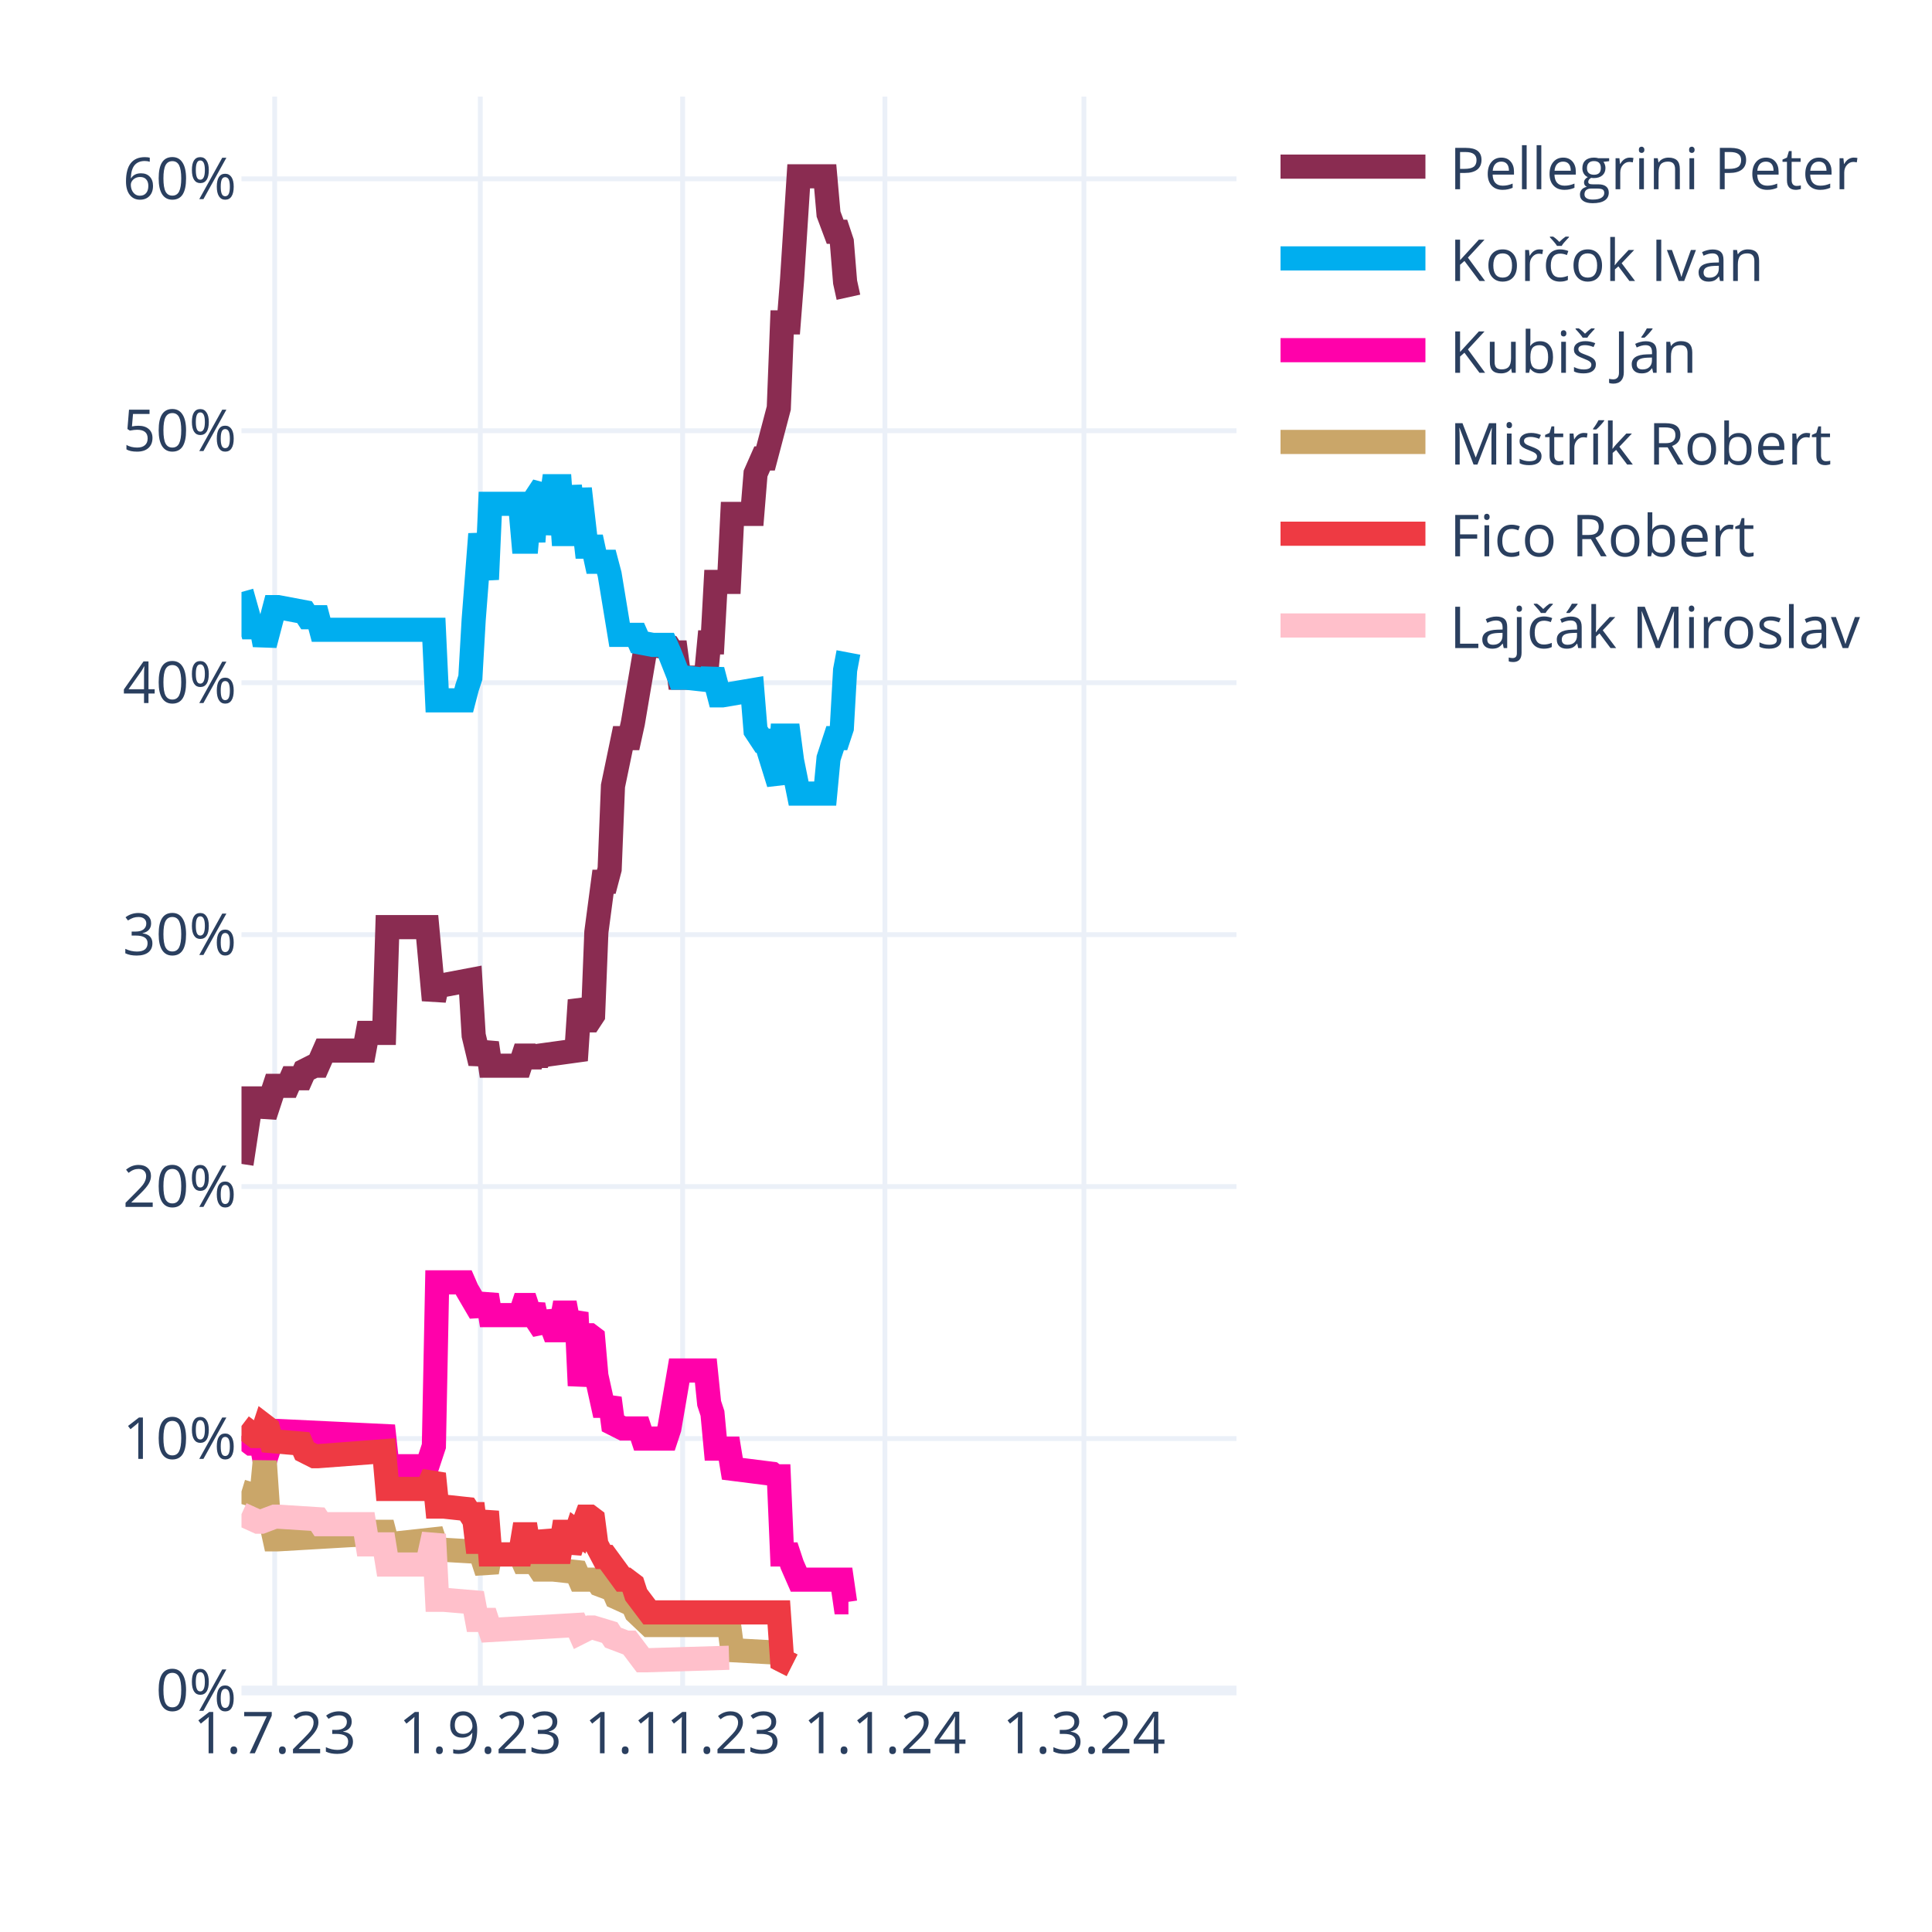
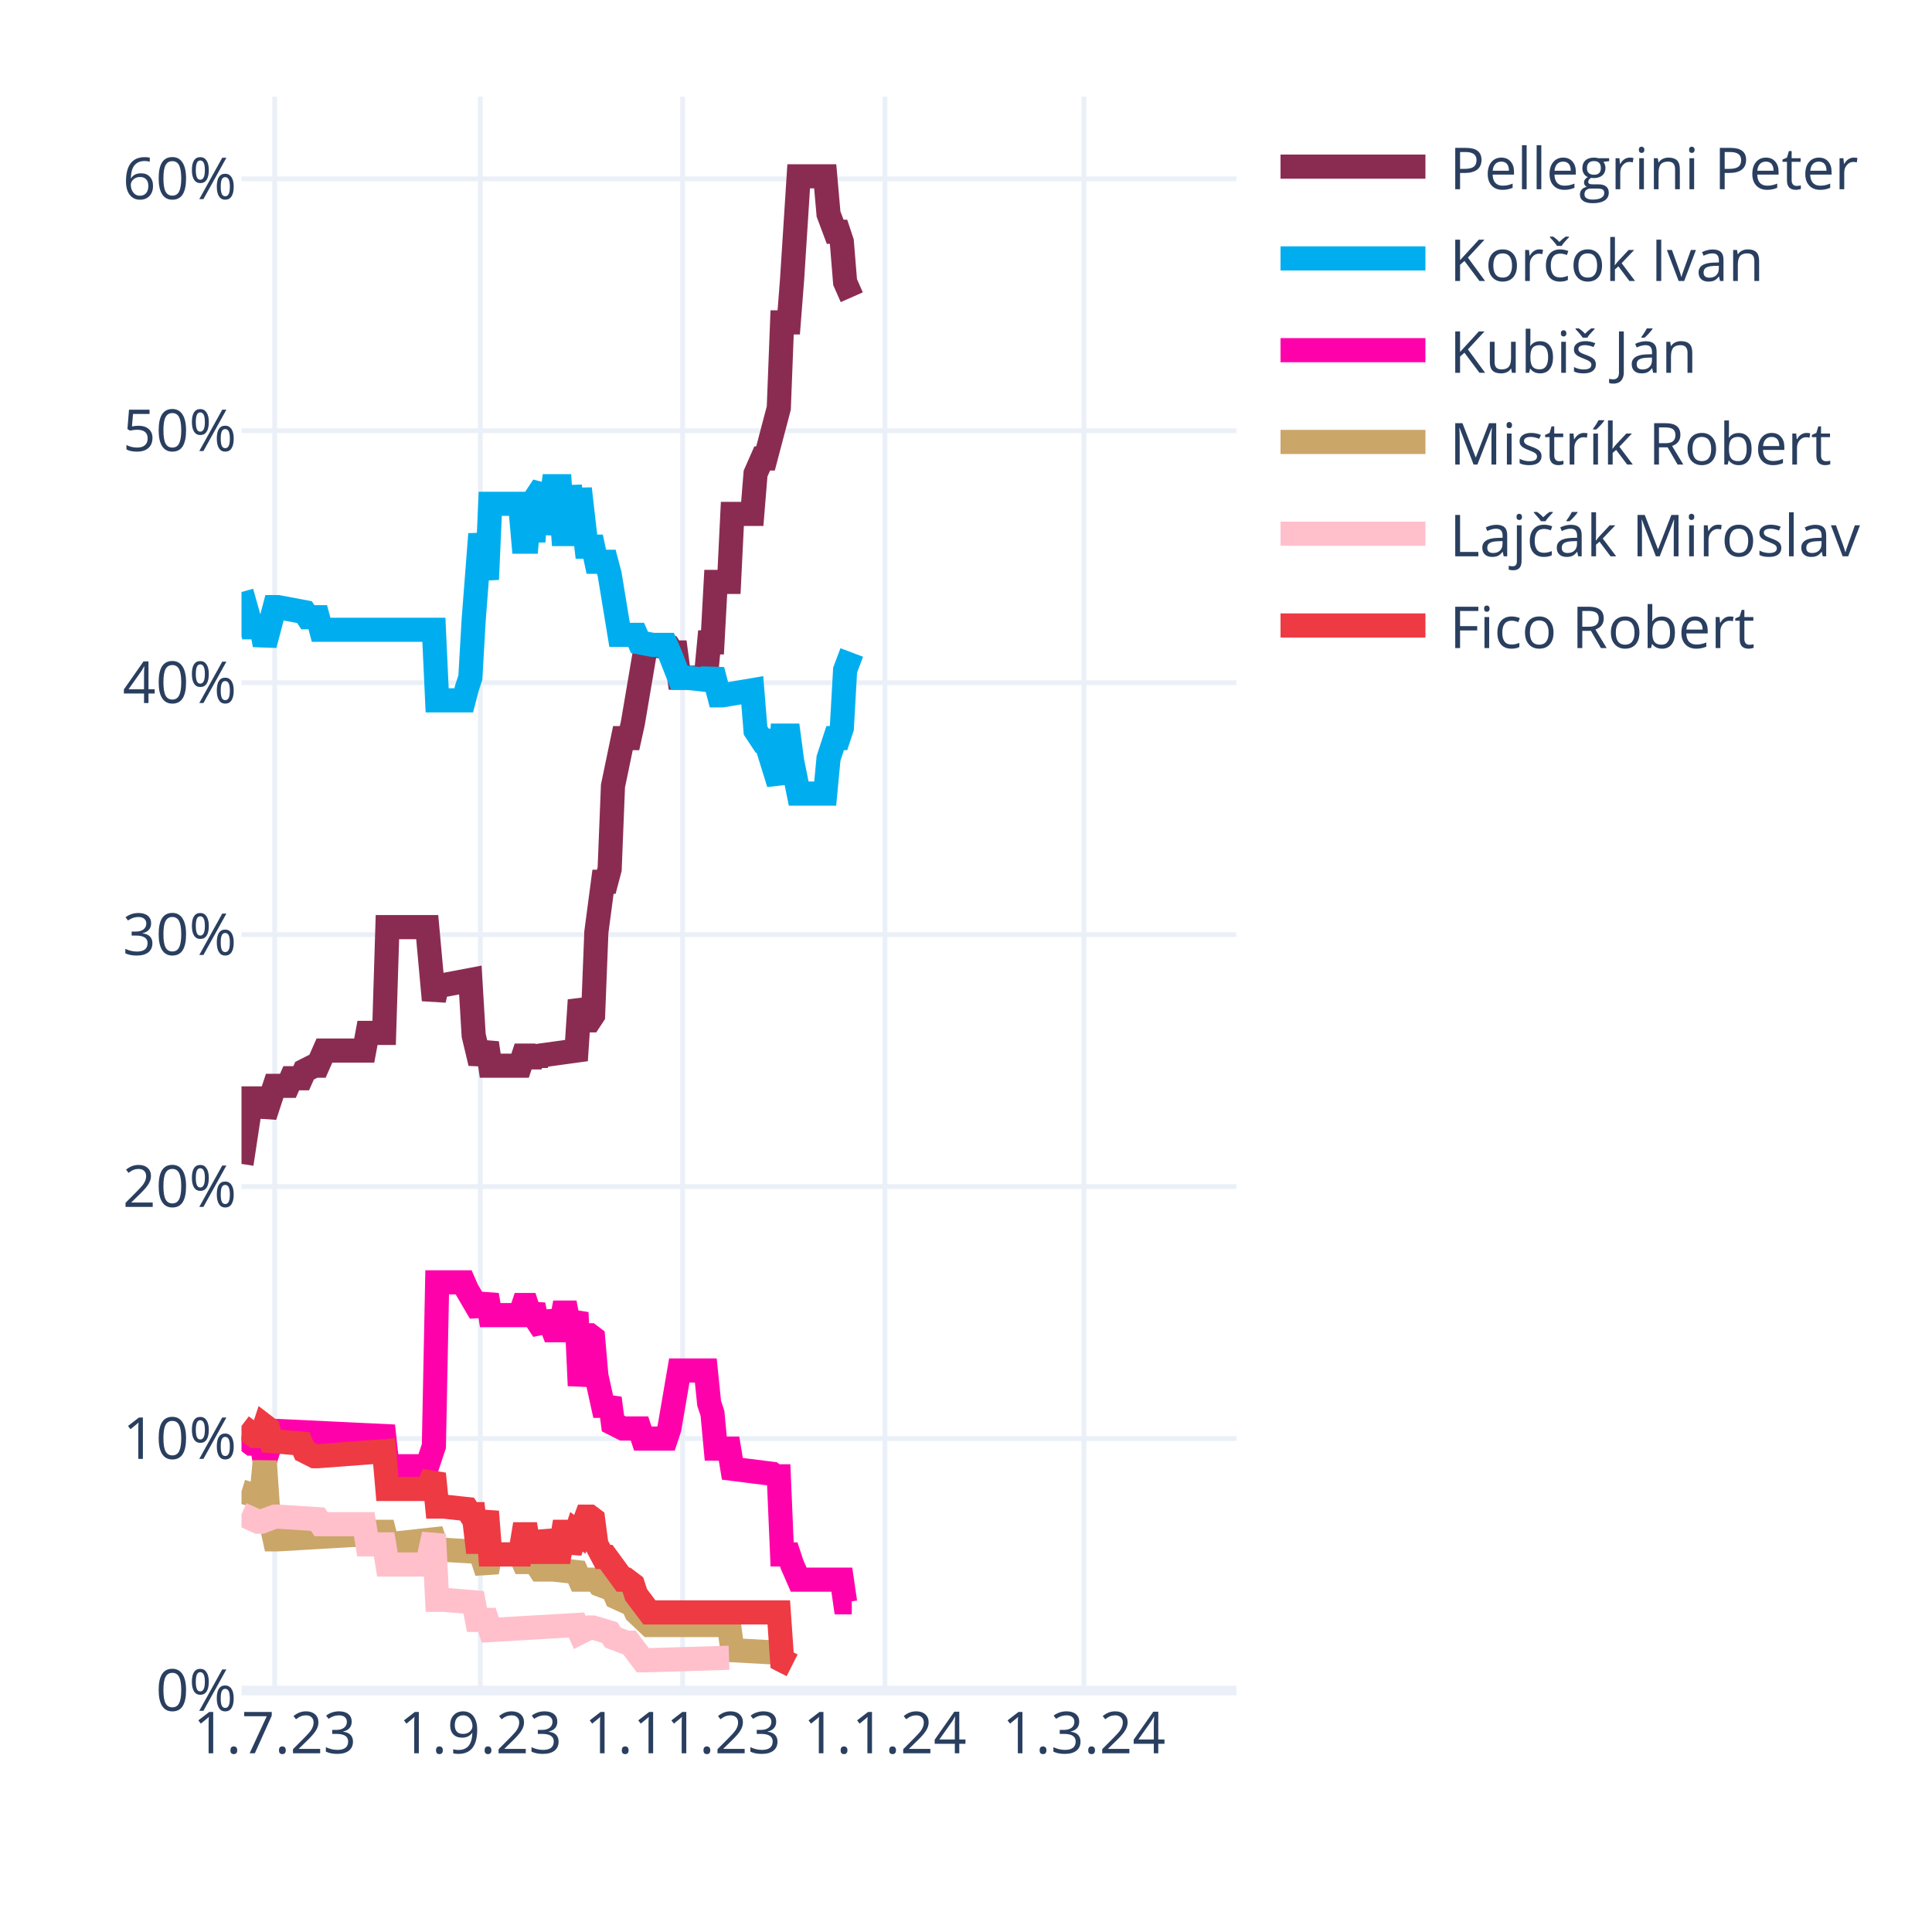
<svg xmlns="http://www.w3.org/2000/svg" class="main-svg" width="400" height="400" style="" viewBox="0 0 400 400">
  <rect x="0" y="0" width="400" height="400" style="fill: rgb(255, 255, 255); fill-opacity: 1;" />
-   <defs id="defs-637f98">
+   <defs id="defs-1eb0f9">
    <g class="clips">
-       <clipPath id="clip637f98xyplot" class="plotclip">
+       <clipPath id="clip1eb0f9xyplot" class="plotclip">
        <rect width="206" height="330" />
      </clipPath>
-       <clipPath class="axesclip" id="clip637f98x">
+       <clipPath class="axesclip" id="clip1eb0f9x">
        <rect x="50" y="0" width="206" height="400" />
      </clipPath>
-       <clipPath class="axesclip" id="clip637f98y">
+       <clipPath class="axesclip" id="clip1eb0f9y">
        <rect x="0" y="20" width="400" height="330" />
      </clipPath>
-       <clipPath class="axesclip" id="clip637f98xy">
+       <clipPath class="axesclip" id="clip1eb0f9xy">
        <rect x="50" y="20" width="206" height="330" />
      </clipPath>
    </g>
    <g class="gradients" />
    <g class="patterns" />
  </defs>
  <g class="bglayer" />
  <g class="layer-below">
    <g class="imagelayer" />
    <g class="shapelayer" />
  </g>
  <g class="cartesianlayer">
    <g class="subplot xy">
      <g class="layer-subplot">
        <g class="shapelayer" />
        <g class="imagelayer" />
      </g>
      <g class="minor-gridlayer">
        <g class="x" />
        <g class="y" />
      </g>
      <g class="gridlayer">
        <g class="x">
          <path class="xgrid crisp" transform="translate(56.87,0)" d="M0,20v330" style="stroke: rgb(235, 240, 248); stroke-opacity: 1; stroke-width: 1px;" />
          <path class="xgrid crisp" transform="translate(99.44,0)" d="M0,20v330" style="stroke: rgb(235, 240, 248); stroke-opacity: 1; stroke-width: 1px;" />
          <path class="xgrid crisp" transform="translate(141.33,0)" d="M0,20v330" style="stroke: rgb(235, 240, 248); stroke-opacity: 1; stroke-width: 1px;" />
          <path class="xgrid crisp" transform="translate(183.21,0)" d="M0,20v330" style="stroke: rgb(235, 240, 248); stroke-opacity: 1; stroke-width: 1px;" />
          <path class="xgrid crisp" transform="translate(224.41,0)" d="M0,20v330" style="stroke: rgb(235, 240, 248); stroke-opacity: 1; stroke-width: 1px;" />
        </g>
        <g class="y">
          <path class="ygrid crisp" transform="translate(0,297.84)" d="M50,0h206" style="stroke: rgb(235, 240, 248); stroke-opacity: 1; stroke-width: 1px;" />
          <path class="ygrid crisp" transform="translate(0,245.67)" d="M50,0h206" style="stroke: rgb(235, 240, 248); stroke-opacity: 1; stroke-width: 1px;" />
          <path class="ygrid crisp" transform="translate(0,193.51)" d="M50,0h206" style="stroke: rgb(235, 240, 248); stroke-opacity: 1; stroke-width: 1px;" />
          <path class="ygrid crisp" transform="translate(0,141.35)" d="M50,0h206" style="stroke: rgb(235, 240, 248); stroke-opacity: 1; stroke-width: 1px;" />
          <path class="ygrid crisp" transform="translate(0,89.18)" d="M50,0h206" style="stroke: rgb(235, 240, 248); stroke-opacity: 1; stroke-width: 1px;" />
          <path class="ygrid crisp" transform="translate(0,37.02)" d="M50,0h206" style="stroke: rgb(235, 240, 248); stroke-opacity: 1; stroke-width: 1px;" />
        </g>
      </g>
      <g class="zerolinelayer">
        <path class="yzl zl crisp" transform="translate(0,350)" d="M50,0h206" style="stroke: rgb(235, 240, 248); stroke-opacity: 1; stroke-width: 2px;" />
      </g>
      <path class="xlines-below" />
      <path class="ylines-below" />
      <g class="overlines-below" />
      <g class="xaxislayer-below" />
      <g class="yaxislayer-below" />
      <g class="overaxes-below" />
-       <g class="plot" transform="translate(50,20)" clip-path="url(#clip637f98xyplot)">
+       <g class="plot" transform="translate(50,20)" clip-path="url(#clip1eb0f9xyplot)">
        <g class="scatterlayer mlayer">
-           <g class="trace scatter trace187373" style="stroke-miterlimit: 2; opacity: 1;">
-             <g class="fills" />
-             <g class="errorbars" />
-             <g class="lines">
-               <path class="js-line" d="M0,220.98L2.06,207.42L2.75,207.42L4.12,207.42L4.81,211.07L6.87,204.81L7.55,204.81L9.61,204.81L10.3,203.24L12.36,203.24L13.05,201.68L15.11,200.64L15.79,200.64L17.17,197.51L17.85,197.51L25.41,197.51L26.09,193.85L29.53,193.85L30.21,171.95L38.45,171.95L39.83,187.07L40.51,183.94L41.89,183.94L47.38,182.9L48.07,194.38L49.44,200.11L50.13,198.03L50.81,195.94L51.5,200.64L57.68,200.64L58.37,198.55L59.05,198.55L59.74,200.64L60.43,198.55L61.11,200.11L61.8,198.55L69.35,197.51L70.04,187.07L71.41,191.25L72.1,191.25L72.79,190.2L73.47,172.99L74.85,162.56L75.53,162.56L76.22,159.95L76.91,142.73L78.97,132.82L79.65,132.82L80.34,132.82L81.03,129.69L83.77,113.52L84.46,113.52L88.58,114.04L89.27,115.09L89.95,115.09L90.64,120.3L96.13,120.3L96.82,113L97.51,113L98.19,100.48L100.94,100.48L101.63,86.4L105.75,86.4L106.43,78.05L107.81,74.92L108.49,74.92L111.24,64.49L111.93,46.75L113.3,46.75L113.99,37.89L115.36,16.5L116.05,16.5L120.85,16.5L121.54,24.32L122.91,27.98L123.6,27.98L124.29,30.06L124.97,38.41L125.66,41.54" style="vector-effect: none; fill: none; stroke: rgb(138, 44, 81); stroke-opacity: 1; stroke-width: 5px; opacity: 1;" />
-             </g>
-             <g class="points" />
-             <g class="text" />
-           </g>
-           <g class="trace scatter trace5eb78e" style="stroke-miterlimit: 2; opacity: 1;">
-             <g class="fills" />
-             <g class="errorbars" />
-             <g class="lines">
-               <path class="js-line" d="M0,102.57L2.06,109.87L2.75,109.87L4.12,109.87L4.81,113.52L6.87,105.7L7.55,105.7L13.05,106.74L13.73,107.79L15.79,107.79L16.48,110.39L39.83,110.39L40.51,125L46.01,125L46.69,122.39L47.38,120.3L48.07,108.31L49.44,90.57L50.13,95.27L50.81,99.96L51.5,84.31L57.68,84.31L58.37,92.14L59.05,92.14L59.74,84.31L60.43,92.14L61.11,82.75L62.49,80.66L63.17,90.57L64.55,80.66L65.23,80.66L65.92,80.66L66.61,90.57L67.29,90.57L67.98,80.66L69.35,90.57L70.04,81.18L71.41,93.18L72.1,93.18L72.79,93.18L73.47,96.31L75.53,96.31L76.22,98.92L78.28,111.44L78.97,111.44L81.71,111.44L82.4,113L85.15,113.52L85.83,113.52L87.89,113.52L88.58,115.09L90.64,120.3L92.01,120.3L96.82,120.83L97.51,118.74L98.88,123.96L99.57,123.96L105.75,122.91L106.43,131.26L107.81,133.35L108.49,133.35L111.24,142.21L111.93,132.3L113.3,132.3L113.99,137.52L115.36,144.3L116.05,144.3L120.85,144.3L121.54,137L122.91,132.82L123.6,132.82L124.29,130.74L124.97,118.74L125.66,115.09" style="vector-effect: none; fill: none; stroke: rgb(0, 174, 239); stroke-opacity: 1; stroke-width: 5px; opacity: 1;" />
-             </g>
-             <g class="points" />
-             <g class="text" />
-           </g>
-           <g class="trace scatter trace852370" style="stroke-miterlimit: 2; opacity: 1;">
-             <g class="fills" />
-             <g class="errorbars" />
-             <g class="lines">
-               <path class="js-line" d="M0,277.32L2.06,278.88L2.75,278.88L4.12,278.88L4.81,282.53L6.87,276.27L7.55,276.27L29.53,277.32L30.21,283.57L38.45,283.57L39.83,279.4L40.51,245.5L41.89,245.5L46.01,245.5L46.69,247.06L49.44,251.76L50.13,250.19L50.81,248.1L51.5,252.28L57.68,252.28L58.37,250.19L59.05,250.19L59.74,252.28L60.43,250.19L61.11,253.32L62.49,255.41L63.17,251.76L64.55,255.41L65.23,255.41L65.92,255.41L66.61,251.76L67.29,251.76L67.98,255.41L69.35,251.76L70.04,266.88L71.41,256.45L72.1,256.45L72.79,256.97L73.47,264.8L74.85,271.06L75.53,271.06L76.22,269.49L76.91,274.71L78.97,275.75L79.65,275.75L82.4,275.75L83.09,277.84L87.89,277.84L88.58,275.75L90.64,263.75L92.01,263.75L96.13,263.75L96.82,270.53L97.51,272.62L98.19,279.92L100.94,279.92L101.63,284.1L109.87,285.14L110.55,285.66L111.24,285.66L111.93,301.83L113.3,301.83L113.99,303.92L115.36,307.05L116.05,307.05L124.29,307.05L124.97,311.74L125.66,311.74" style="vector-effect: none; fill: none; stroke: rgb(255, 1, 170); stroke-opacity: 1; stroke-width: 5px; opacity: 1;" />
-             </g>
-             <g class="points" />
-             <g class="text" />
-           </g>
-           <g class="trace scatter trace3e5e7e" style="stroke-miterlimit: 2; opacity: 1;">
+           <g class="trace scatter traceb45bd8" style="stroke-miterlimit: 2; opacity: 1;">
+             <g class="fills" />
+             <g class="errorbars" />
+             <g class="lines">
+               <path class="js-line" d="M0,220.98L2.06,207.42L2.75,207.42L4.12,207.42L4.81,211.07L6.87,204.81L7.55,204.81L9.61,204.81L10.3,203.24L12.36,203.24L13.05,201.68L15.11,200.64L15.79,200.64L17.17,197.51L17.85,197.51L25.41,197.51L26.09,193.85L29.53,193.85L30.21,171.95L38.45,171.95L39.83,187.07L40.51,183.94L41.89,183.94L47.38,182.9L48.07,194.38L49.44,200.11L50.13,198.03L50.81,195.94L51.5,200.64L57.68,200.64L58.37,198.55L59.05,198.55L59.74,200.64L60.43,198.55L61.11,200.11L61.8,198.55L69.35,197.51L70.04,187.07L71.41,191.25L72.1,191.25L72.79,190.2L73.47,172.99L74.85,162.56L75.53,162.56L76.22,159.95L76.91,142.73L78.97,132.82L79.65,132.82L80.34,132.82L81.03,129.69L83.77,113.52L84.46,113.52L88.58,114.04L89.27,115.09L89.95,115.09L90.64,120.3L96.13,120.3L96.82,113L97.51,113L98.19,100.48L100.94,100.48L101.63,86.4L105.75,86.4L106.43,78.05L107.81,74.92L108.49,74.92L111.24,64.49L111.93,46.75L113.3,46.75L113.99,37.89L115.36,16.5L116.05,16.5L120.85,16.5L121.54,24.32L122.91,27.98L123.6,27.98L124.29,30.06L124.97,38.41L126.35,41.54" style="vector-effect: none; fill: none; stroke: rgb(138, 44, 81); stroke-opacity: 1; stroke-width: 5px; opacity: 1;" />
+             </g>
+             <g class="points" />
+             <g class="text" />
+           </g>
+           <g class="trace scatter tracef17cb2" style="stroke-miterlimit: 2; opacity: 1;">
+             <g class="fills" />
+             <g class="errorbars" />
+             <g class="lines">
+               <path class="js-line" d="M0,102.57L2.06,109.87L2.75,109.87L4.12,109.87L4.81,113.52L6.87,105.7L7.55,105.7L13.05,106.74L13.73,107.79L15.79,107.79L16.48,110.39L39.83,110.39L40.51,125L46.01,125L46.69,122.39L47.38,120.3L48.07,108.31L49.44,90.57L50.13,95.27L50.81,99.96L51.5,84.31L57.68,84.31L58.37,92.14L59.05,92.14L59.74,84.31L60.43,92.14L61.11,82.75L62.49,80.66L63.17,90.57L64.55,80.66L65.23,80.66L65.92,80.66L66.61,90.57L67.29,90.57L67.98,80.66L69.35,90.57L70.04,81.18L71.41,93.18L72.1,93.18L72.79,93.18L73.47,96.31L75.53,96.31L76.22,98.92L78.28,111.44L78.97,111.44L81.71,111.44L82.4,113L85.15,113.52L85.83,113.52L87.89,113.52L88.58,115.09L90.64,120.3L92.01,120.3L96.82,120.83L97.51,118.74L98.88,123.96L99.57,123.96L105.75,122.91L106.43,131.26L107.81,133.35L108.49,133.35L111.24,142.21L111.93,132.3L113.3,132.3L113.99,137.52L115.36,144.3L116.05,144.3L120.85,144.3L121.54,137L122.91,132.82L123.6,132.82L124.29,130.74L124.97,118.74L126.35,115.09" style="vector-effect: none; fill: none; stroke: rgb(0, 174, 239); stroke-opacity: 1; stroke-width: 5px; opacity: 1;" />
+             </g>
+             <g class="points" />
+             <g class="text" />
+           </g>
+           <g class="trace scatter trace337de6" style="stroke-miterlimit: 2; opacity: 1;">
+             <g class="fills" />
+             <g class="errorbars" />
+             <g class="lines">
+               <path class="js-line" d="M0,277.32L2.06,278.88L2.75,278.88L4.12,278.88L4.81,282.53L6.87,276.27L7.55,276.27L29.53,277.32L30.21,283.57L38.45,283.57L39.83,279.4L40.51,245.5L41.89,245.5L46.01,245.5L46.69,247.06L49.44,251.76L50.13,250.19L50.81,248.1L51.5,252.28L57.68,252.28L58.37,250.19L59.05,250.19L59.74,252.28L60.43,250.19L61.11,253.32L62.49,255.41L63.17,251.76L64.55,255.41L65.23,255.41L65.92,255.41L66.61,251.76L67.29,251.76L67.98,255.41L69.35,251.76L70.04,266.88L71.41,256.45L72.1,256.45L72.79,256.97L73.47,264.8L74.85,271.06L75.53,271.06L76.22,269.49L76.91,274.71L78.97,275.75L79.65,275.75L82.4,275.75L83.09,277.84L87.89,277.84L88.58,275.75L90.64,263.75L92.01,263.75L96.13,263.75L96.82,270.53L97.51,272.62L98.19,279.92L100.94,279.92L101.63,284.1L109.87,285.14L110.55,285.66L111.24,285.66L111.93,301.83L113.3,301.83L113.99,303.92L115.36,307.05L116.05,307.05L124.29,307.05L124.97,311.74L126.35,311.74" style="vector-effect: none; fill: none; stroke: rgb(255, 1, 170); stroke-opacity: 1; stroke-width: 5px; opacity: 1;" />
+             </g>
+             <g class="points" />
+             <g class="text" />
+           </g>
+           <g class="trace scatter traceef01dc" style="stroke-miterlimit: 2; opacity: 1;">
            <g class="fills" />
            <g class="errorbars" />
            <g class="lines">
              <path class="js-line" d="M0,288.79L3.43,289.83L4.12,289.83L4.81,282.53L5.49,292.44L6.87,298.7L7.55,298.7L25.41,297.66L26.09,297.14L29.53,297.14L30.21,299.75L39.83,298.7L40.51,300.79L49.44,301.31L50.13,303.4L50.81,305.48L51.5,301.83L57.68,301.83L58.37,303.4L59.05,303.4L59.74,301.83L61.8,304.96L62.49,304.96L63.86,304.96L64.55,304.96L69.35,305.48L70.04,307.05L73.47,307.05L74.16,308.09L76.91,309.13L77.59,310.7L81.03,312.26L81.71,313.83L84.46,316.44L85.15,316.44L100.94,316.44L101.63,321.65L111.24,322.18L111.93,323.74L113.99,324.78" style="vector-effect: none; fill: none; stroke: rgb(202, 166, 105); stroke-opacity: 1; stroke-width: 5px; opacity: 1;" />
            </g>
            <g class="points" />
            <g class="text" />
          </g>
-           <g class="trace scatter trace1d768d" style="stroke-miterlimit: 2; opacity: 1;">
+           <g class="trace scatter traced72c68" style="stroke-miterlimit: 2; opacity: 1;">
+             <g class="fills" />
+             <g class="errorbars" />
+             <g class="lines">
+               <path class="js-line" d="M0,293.49L3.43,295.05L4.12,295.05L6.87,294.01L7.55,294.01L15.79,294.53L16.48,295.57L25.41,295.57L26.09,299.75L29.53,299.75L30.21,303.92L38.45,303.92L39.83,297.66L40.51,311.22L41.89,311.22L48.07,311.74L48.75,315.39L50.81,315.39L51.5,317.48L69.35,316.44L70.04,318L72.1,316.96L72.79,316.96L76.22,318L76.91,319.05L79.65,320.09L80.34,320.09L83.09,323.74L83.77,323.74L100.94,323.22" style="vector-effect: none; fill: none; stroke: rgb(255, 192, 203); stroke-opacity: 1; stroke-width: 5px; opacity: 1;" />
+             </g>
+             <g class="points" />
+             <g class="text" />
+           </g>
+           <g class="trace scatter trace0a239e" style="stroke-miterlimit: 2; opacity: 1;">
            <g class="fills" />
            <g class="errorbars" />
            <g class="lines">
              <path class="js-line" d="M0,275.23L2.75,277.32L3.43,277.32L4.12,277.32L4.81,275.23L5.49,275.75L6.18,278.36L12.36,278.88L13.05,280.45L15.11,281.49L15.79,281.49L29.53,280.45L30.21,288.27L38.45,288.27L39.83,285.14L40.51,291.92L41.89,291.92L46.69,292.44L47.38,293.49L48.07,293.49L48.75,299.22L49.44,299.22L50.13,296.09L50.81,292.96L51.5,301.83L57.68,301.83L58.37,297.66L59.05,297.66L59.74,301.83L60.43,297.66L61.11,301.31L62.49,301.31L63.17,297.14L64.55,301.31L65.23,301.31L65.92,301.31L66.61,297.14L67.29,297.14L67.98,301.31L69.35,297.14L70.04,297.66L71.41,294.01L72.1,294.01L72.79,294.53L73.47,299.75L74.85,302.35L75.53,302.35L78.97,307.05L79.65,307.05L81.03,308.09L81.71,310.18L84.46,313.83L85.15,313.83L111.24,313.83L111.93,323.74L113.99,324.78" style="vector-effect: none; fill: none; stroke: rgb(238, 58, 67); stroke-opacity: 1; stroke-width: 5px; opacity: 1;" />
-             </g>
-             <g class="points" />
-             <g class="text" />
-           </g>
-           <g class="trace scatter trace148250" style="stroke-miterlimit: 2; opacity: 1;">
-             <g class="fills" />
-             <g class="errorbars" />
-             <g class="lines">
-               <path class="js-line" d="M0,293.49L3.43,295.05L4.12,295.05L6.87,294.01L7.55,294.01L15.79,294.53L16.48,295.57L25.41,295.57L26.09,299.75L29.53,299.75L30.21,303.92L38.45,303.92L39.83,297.66L40.51,311.22L41.89,311.22L48.07,311.74L48.75,315.39L50.81,315.39L51.5,317.48L69.35,316.44L70.04,318L72.1,316.96L72.79,316.96L76.22,318L76.91,319.05L79.65,320.09L80.34,320.09L83.09,323.74L83.77,323.74L100.94,323.22" style="vector-effect: none; fill: none; stroke: rgb(255, 192, 203); stroke-opacity: 1; stroke-width: 5px; opacity: 1;" />
            </g>
            <g class="points" />
            <g class="text" />
          </g>
        </g>
      </g>
      <g class="overplot" />
      <path class="xlines-above crisp" d="M0,0" style="fill: none;" />
      <path class="ylines-above crisp" d="M0,0" style="fill: none;" />
      <g class="overlines-above" />
      <g class="xaxislayer-above">
        <g class="xtick">
          <text text-anchor="middle" x="0" y="363" transform="translate(56.87,0)" style="font-family: 'Open Sans', verdana, arial, sans-serif; font-size: 12px; fill: rgb(42, 63, 95); fill-opacity: 1; white-space: pre; opacity: 1;">1.7.23</text>
        </g>
        <g class="xtick">
          <text text-anchor="middle" x="0" y="363" style="font-family: 'Open Sans', verdana, arial, sans-serif; font-size: 12px; fill: rgb(42, 63, 95); fill-opacity: 1; white-space: pre; opacity: 1;" transform="translate(99.44,0)">1.9.23</text>
        </g>
        <g class="xtick">
          <text text-anchor="middle" x="0" y="363" style="font-family: 'Open Sans', verdana, arial, sans-serif; font-size: 12px; fill: rgb(42, 63, 95); fill-opacity: 1; white-space: pre; opacity: 1;" transform="translate(141.33,0)">1.11.23</text>
        </g>
        <g class="xtick">
          <text text-anchor="middle" x="0" y="363" style="font-family: 'Open Sans', verdana, arial, sans-serif; font-size: 12px; fill: rgb(42, 63, 95); fill-opacity: 1; white-space: pre; opacity: 1;" transform="translate(183.21,0)">1.1.24</text>
        </g>
        <g class="xtick">
          <text text-anchor="middle" x="0" y="363" style="font-family: 'Open Sans', verdana, arial, sans-serif; font-size: 12px; fill: rgb(42, 63, 95); fill-opacity: 1; white-space: pre; opacity: 1;" transform="translate(224.41,0)">1.3.24</text>
        </g>
      </g>
      <g class="yaxislayer-above">
        <g class="ytick">
          <text text-anchor="end" x="49" y="4.2" transform="translate(0,350)" style="font-family: 'Open Sans', verdana, arial, sans-serif; font-size: 12px; fill: rgb(42, 63, 95); fill-opacity: 1; white-space: pre; opacity: 1;">0%</text>
        </g>
        <g class="ytick">
          <text text-anchor="end" x="49" y="4.2" style="font-family: 'Open Sans', verdana, arial, sans-serif; font-size: 12px; fill: rgb(42, 63, 95); fill-opacity: 1; white-space: pre; opacity: 1;" transform="translate(0,297.84)">10%</text>
        </g>
        <g class="ytick">
          <text text-anchor="end" x="49" y="4.2" style="font-family: 'Open Sans', verdana, arial, sans-serif; font-size: 12px; fill: rgb(42, 63, 95); fill-opacity: 1; white-space: pre; opacity: 1;" transform="translate(0,245.67)">20%</text>
        </g>
        <g class="ytick">
          <text text-anchor="end" x="49" y="4.2" style="font-family: 'Open Sans', verdana, arial, sans-serif; font-size: 12px; fill: rgb(42, 63, 95); fill-opacity: 1; white-space: pre; opacity: 1;" transform="translate(0,193.51)">30%</text>
        </g>
        <g class="ytick">
          <text text-anchor="end" x="49" y="4.2" style="font-family: 'Open Sans', verdana, arial, sans-serif; font-size: 12px; fill: rgb(42, 63, 95); fill-opacity: 1; white-space: pre; opacity: 1;" transform="translate(0,141.35)">40%</text>
        </g>
        <g class="ytick">
          <text text-anchor="end" x="49" y="4.2" style="font-family: 'Open Sans', verdana, arial, sans-serif; font-size: 12px; fill: rgb(42, 63, 95); fill-opacity: 1; white-space: pre; opacity: 1;" transform="translate(0,89.18)">50%</text>
        </g>
        <g class="ytick">
          <text text-anchor="end" x="49" y="4.2" style="font-family: 'Open Sans', verdana, arial, sans-serif; font-size: 12px; fill: rgb(42, 63, 95); fill-opacity: 1; white-space: pre; opacity: 1;" transform="translate(0,37.02)">60%</text>
        </g>
      </g>
      <g class="overaxes-above" />
    </g>
  </g>
  <g class="polarlayer" />
  <g class="smithlayer" />
  <g class="ternarylayer" />
  <g class="geolayer" />
  <g class="funnelarealayer" />
  <g class="pielayer" />
  <g class="iciclelayer" />
  <g class="treemaplayer" />
  <g class="sunburstlayer" />
  <g class="glimages" />
-   <defs id="topdefs-637f98">
+   <defs id="topdefs-1eb0f9">
    <g class="clips" />
-     <clipPath id="legend637f98">
+     <clipPath id="legend1eb0f9">
      <rect width="128" height="124" x="0" y="0" />
    </clipPath>
  </defs>
  <g class="layer-above">
    <g class="imagelayer" />
    <g class="shapelayer" />
  </g>
  <g class="infolayer">
    <g class="legend" pointer-events="all" transform="translate(260.12,20)">
      <rect class="bg" shape-rendering="crispEdges" width="128" height="124" x="0" y="0" style="stroke: rgb(68, 68, 68); stroke-opacity: 1; fill: rgb(255, 255, 255); fill-opacity: 1; stroke-width: 0px;" />
-       <g class="scrollbox" transform="" clip-path="url(#legend637f98)">
+       <g class="scrollbox" transform="" clip-path="url(#legend1eb0f9)">
        <g class="groups">
          <g class="traces" transform="translate(0,14.5)" style="opacity: 1;">
            <text class="legendtext" text-anchor="start" x="40" y="4.68" style="font-family: 'Open Sans', verdana, arial, sans-serif; font-size: 12px; fill: rgb(42, 63, 95); fill-opacity: 1; white-space: pre;">Pellegrini Peter</text>
            <g class="layers" style="opacity: 1;">
              <g class="legendfill" />
              <g class="legendlines">
                <path class="js-line" d="M5,0h30" style="fill: none; stroke: rgb(138, 44, 81); stroke-opacity: 1; stroke-width: 5px;" />
              </g>
              <g class="legendsymbols">
                <g class="legendpoints" />
              </g>
            </g>
            <rect class="legendtoggle" x="0" y="-9.5" width="122.703" height="19" style="fill: rgb(0, 0, 0); fill-opacity: 0;" />
          </g>
          <g class="traces" transform="translate(0,33.5)" style="opacity: 1;">
            <text class="legendtext" text-anchor="start" x="40" y="4.68" style="font-family: 'Open Sans', verdana, arial, sans-serif; font-size: 12px; fill: rgb(42, 63, 95); fill-opacity: 1; white-space: pre;">Korčok Ivan</text>
            <g class="layers" style="opacity: 1;">
              <g class="legendfill" />
              <g class="legendlines">
                <path class="js-line" d="M5,0h30" style="fill: none; stroke: rgb(0, 174, 239); stroke-opacity: 1; stroke-width: 5px;" />
              </g>
              <g class="legendsymbols">
                <g class="legendpoints" />
              </g>
            </g>
            <rect class="legendtoggle" x="0" y="-9.5" width="122.703" height="19" style="fill: rgb(0, 0, 0); fill-opacity: 0;" />
          </g>
          <g class="traces" transform="translate(0,52.5)" style="opacity: 1;">
            <text class="legendtext" text-anchor="start" x="40" y="4.68" style="font-family: 'Open Sans', verdana, arial, sans-serif; font-size: 12px; fill: rgb(42, 63, 95); fill-opacity: 1; white-space: pre;">Kubiš Ján</text>
            <g class="layers" style="opacity: 1;">
              <g class="legendfill" />
              <g class="legendlines">
                <path class="js-line" d="M5,0h30" style="fill: none; stroke: rgb(255, 1, 170); stroke-opacity: 1; stroke-width: 5px;" />
              </g>
              <g class="legendsymbols">
                <g class="legendpoints" />
              </g>
            </g>
            <rect class="legendtoggle" x="0" y="-9.5" width="122.703" height="19" style="fill: rgb(0, 0, 0); fill-opacity: 0;" />
          </g>
          <g class="traces" transform="translate(0,71.5)" style="opacity: 1;">
            <text class="legendtext" text-anchor="start" x="40" y="4.68" style="font-family: 'Open Sans', verdana, arial, sans-serif; font-size: 12px; fill: rgb(42, 63, 95); fill-opacity: 1; white-space: pre;">Mistrík Robert</text>
            <g class="layers" style="opacity: 1;">
              <g class="legendfill" />
              <g class="legendlines">
                <path class="js-line" d="M5,0h30" style="fill: none; stroke: rgb(202, 166, 105); stroke-opacity: 1; stroke-width: 5px;" />
              </g>
              <g class="legendsymbols">
                <g class="legendpoints" />
              </g>
            </g>
            <rect class="legendtoggle" x="0" y="-9.5" width="122.703" height="19" style="fill: rgb(0, 0, 0); fill-opacity: 0;" />
          </g>
          <g class="traces" transform="translate(0,90.5)" style="opacity: 1;">
+             <text class="legendtext" text-anchor="start" x="40" y="4.68" style="font-family: 'Open Sans', verdana, arial, sans-serif; font-size: 12px; fill: rgb(42, 63, 95); fill-opacity: 1; white-space: pre;">Lajčák Miroslav</text>
+             <g class="layers" style="opacity: 1;">
+               <g class="legendfill" />
+               <g class="legendlines">
+                 <path class="js-line" d="M5,0h30" style="fill: none; stroke: rgb(255, 192, 203); stroke-opacity: 1; stroke-width: 5px;" />
+               </g>
+               <g class="legendsymbols">
+                 <g class="legendpoints" />
+               </g>
+             </g>
+             <rect class="legendtoggle" x="0" y="-9.5" width="122.703" height="19" style="fill: rgb(0, 0, 0); fill-opacity: 0;" />
+           </g>
+           <g class="traces" transform="translate(0,109.5)" style="opacity: 1;">
            <text class="legendtext" text-anchor="start" x="40" y="4.68" style="font-family: 'Open Sans', verdana, arial, sans-serif; font-size: 12px; fill: rgb(42, 63, 95); fill-opacity: 1; white-space: pre;">Fico Robert</text>
            <g class="layers" style="opacity: 1;">
              <g class="legendfill" />
              <g class="legendlines">
                <path class="js-line" d="M5,0h30" style="fill: none; stroke: rgb(238, 58, 67); stroke-opacity: 1; stroke-width: 5px;" />
-               </g>
-               <g class="legendsymbols">
-                 <g class="legendpoints" />
-               </g>
-             </g>
-             <rect class="legendtoggle" x="0" y="-9.5" width="122.703" height="19" style="fill: rgb(0, 0, 0); fill-opacity: 0;" />
-           </g>
-           <g class="traces" transform="translate(0,109.5)" style="opacity: 1;">
-             <text class="legendtext" text-anchor="start" x="40" y="4.68" style="font-family: 'Open Sans', verdana, arial, sans-serif; font-size: 12px; fill: rgb(42, 63, 95); fill-opacity: 1; white-space: pre;">Lajčák Miroslav</text>
-             <g class="layers" style="opacity: 1;">
-               <g class="legendfill" />
-               <g class="legendlines">
-                 <path class="js-line" d="M5,0h30" style="fill: none; stroke: rgb(255, 192, 203); stroke-opacity: 1; stroke-width: 5px;" />
              </g>
              <g class="legendsymbols">
                <g class="legendpoints" />
              </g>
            </g>
            <rect class="legendtoggle" x="0" y="-9.5" width="122.703" height="19" style="fill: rgb(0, 0, 0); fill-opacity: 0;" />
          </g>
        </g>
      </g>
      <rect class="scrollbar" rx="20" ry="3" width="0" height="0" x="0" y="0" style="fill: rgb(128, 139, 164); fill-opacity: 1;" />
    </g>
    <g class="g-gtitle" />
    <g class="g-xtitle" />
    <g class="g-ytitle" />
  </g>
</svg>
